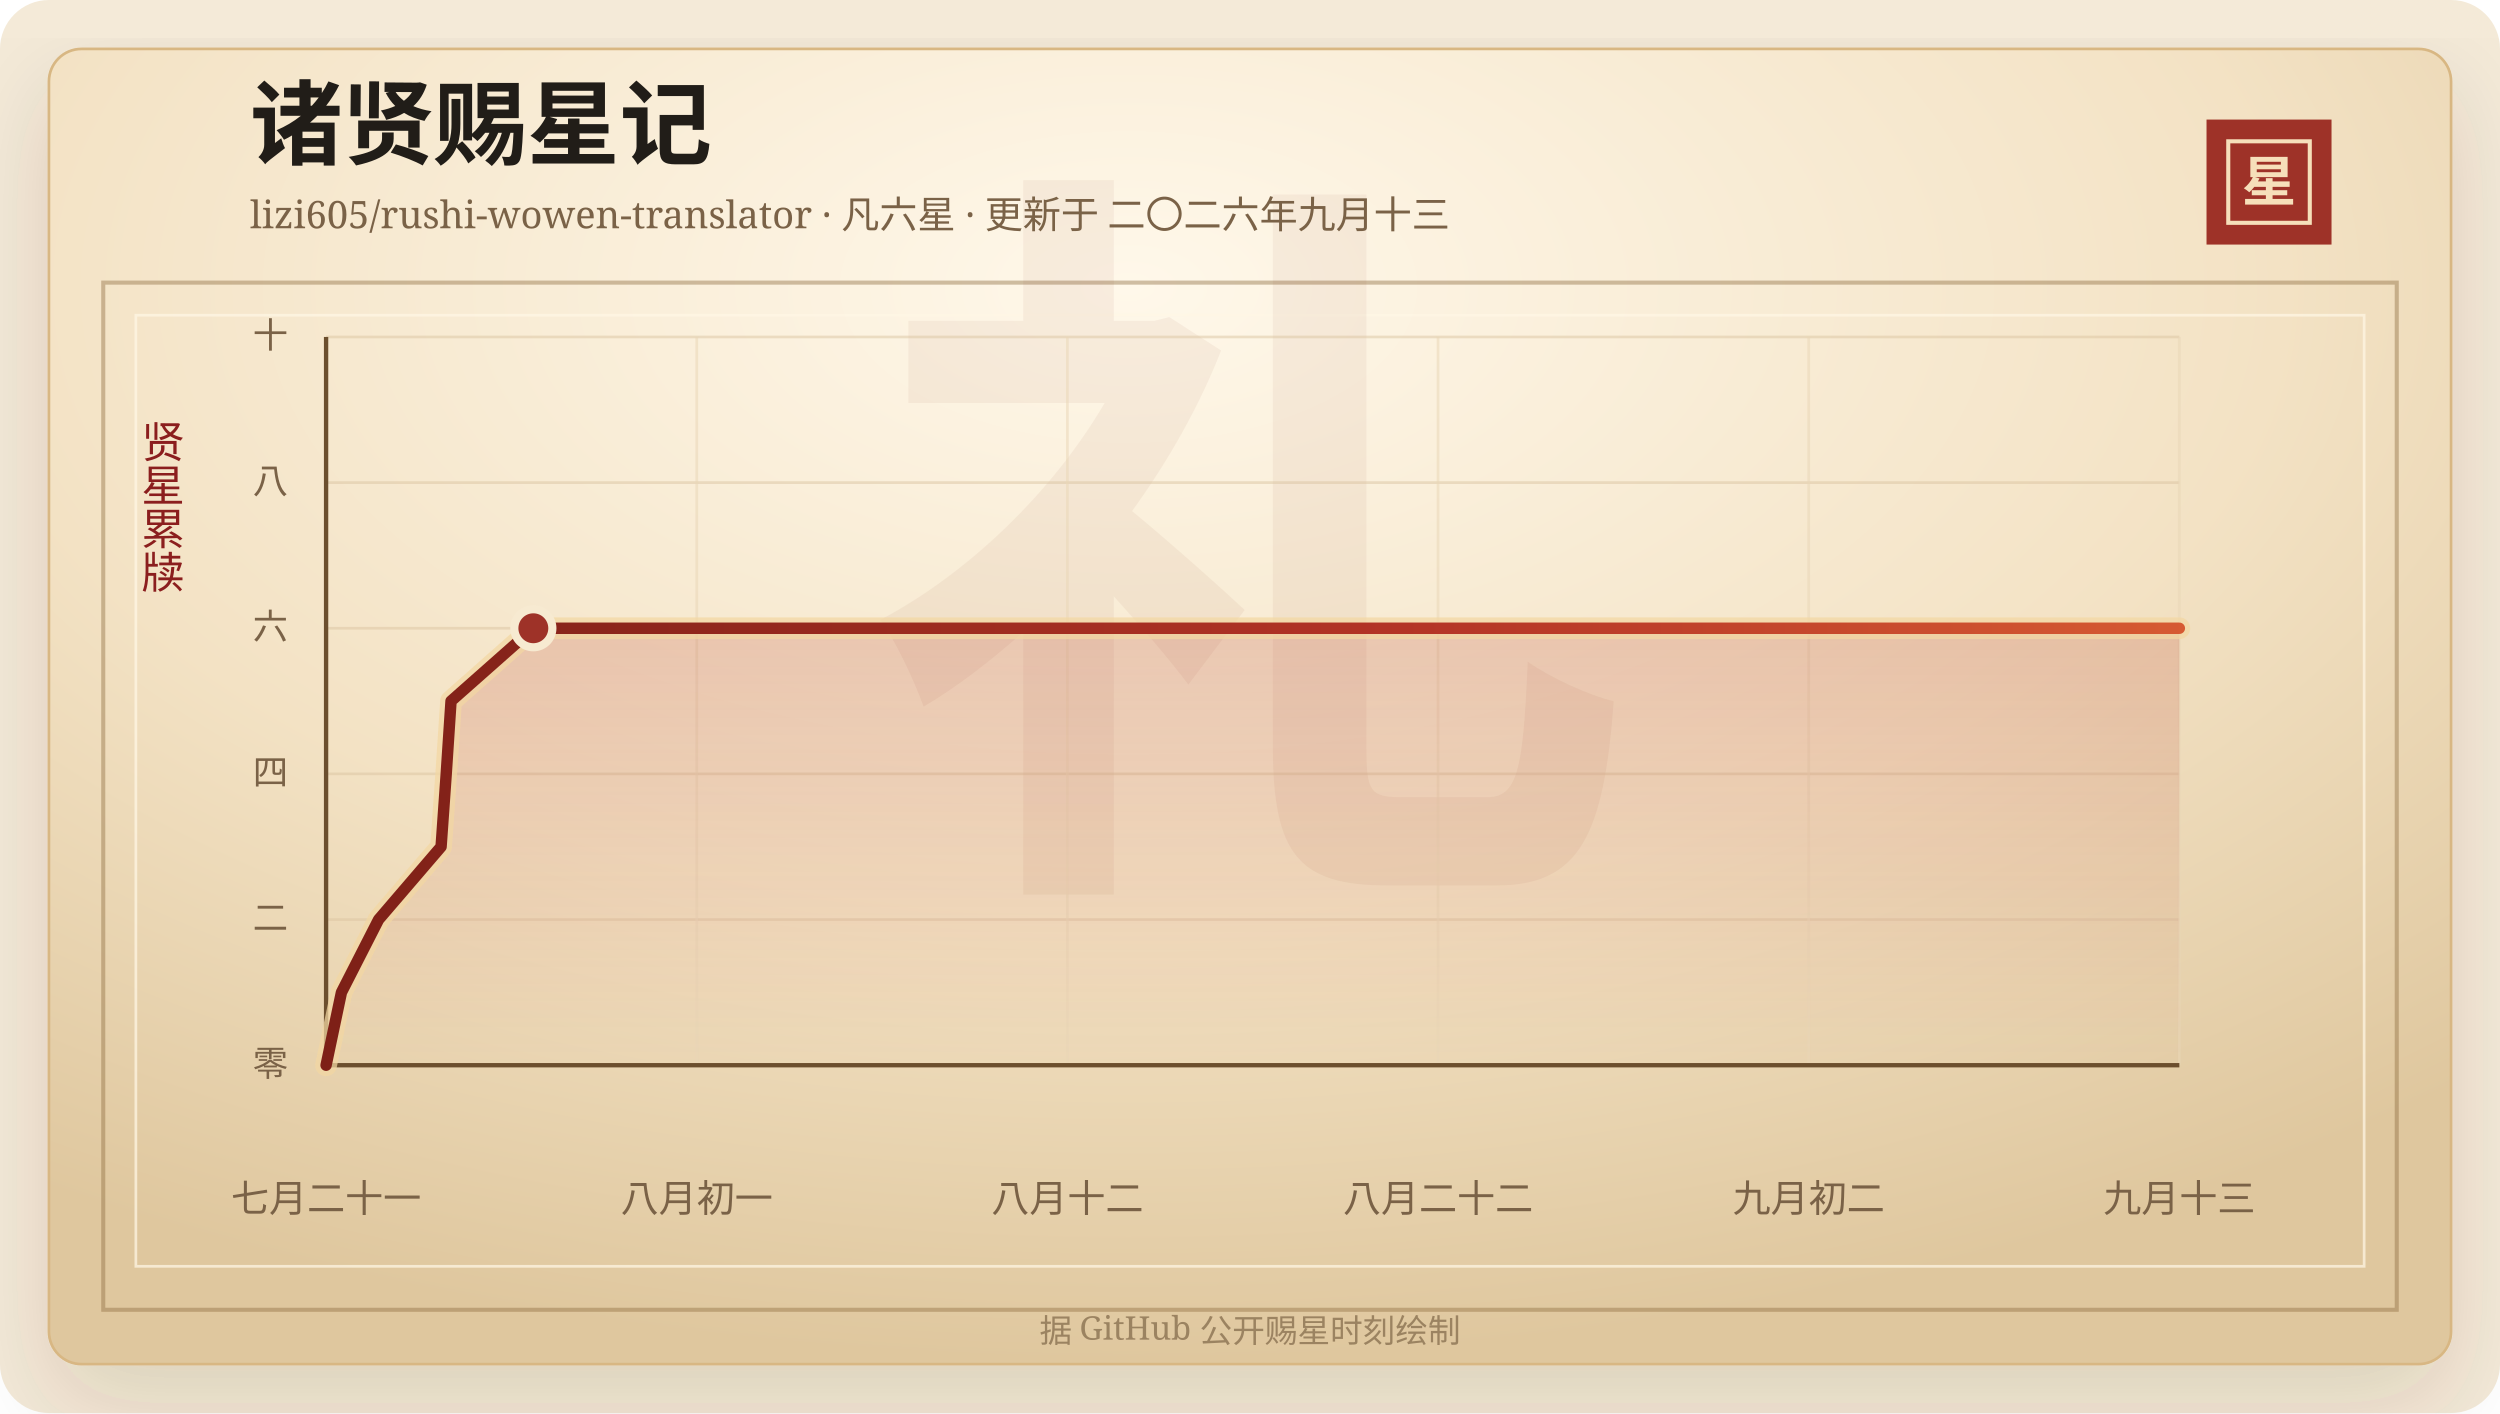
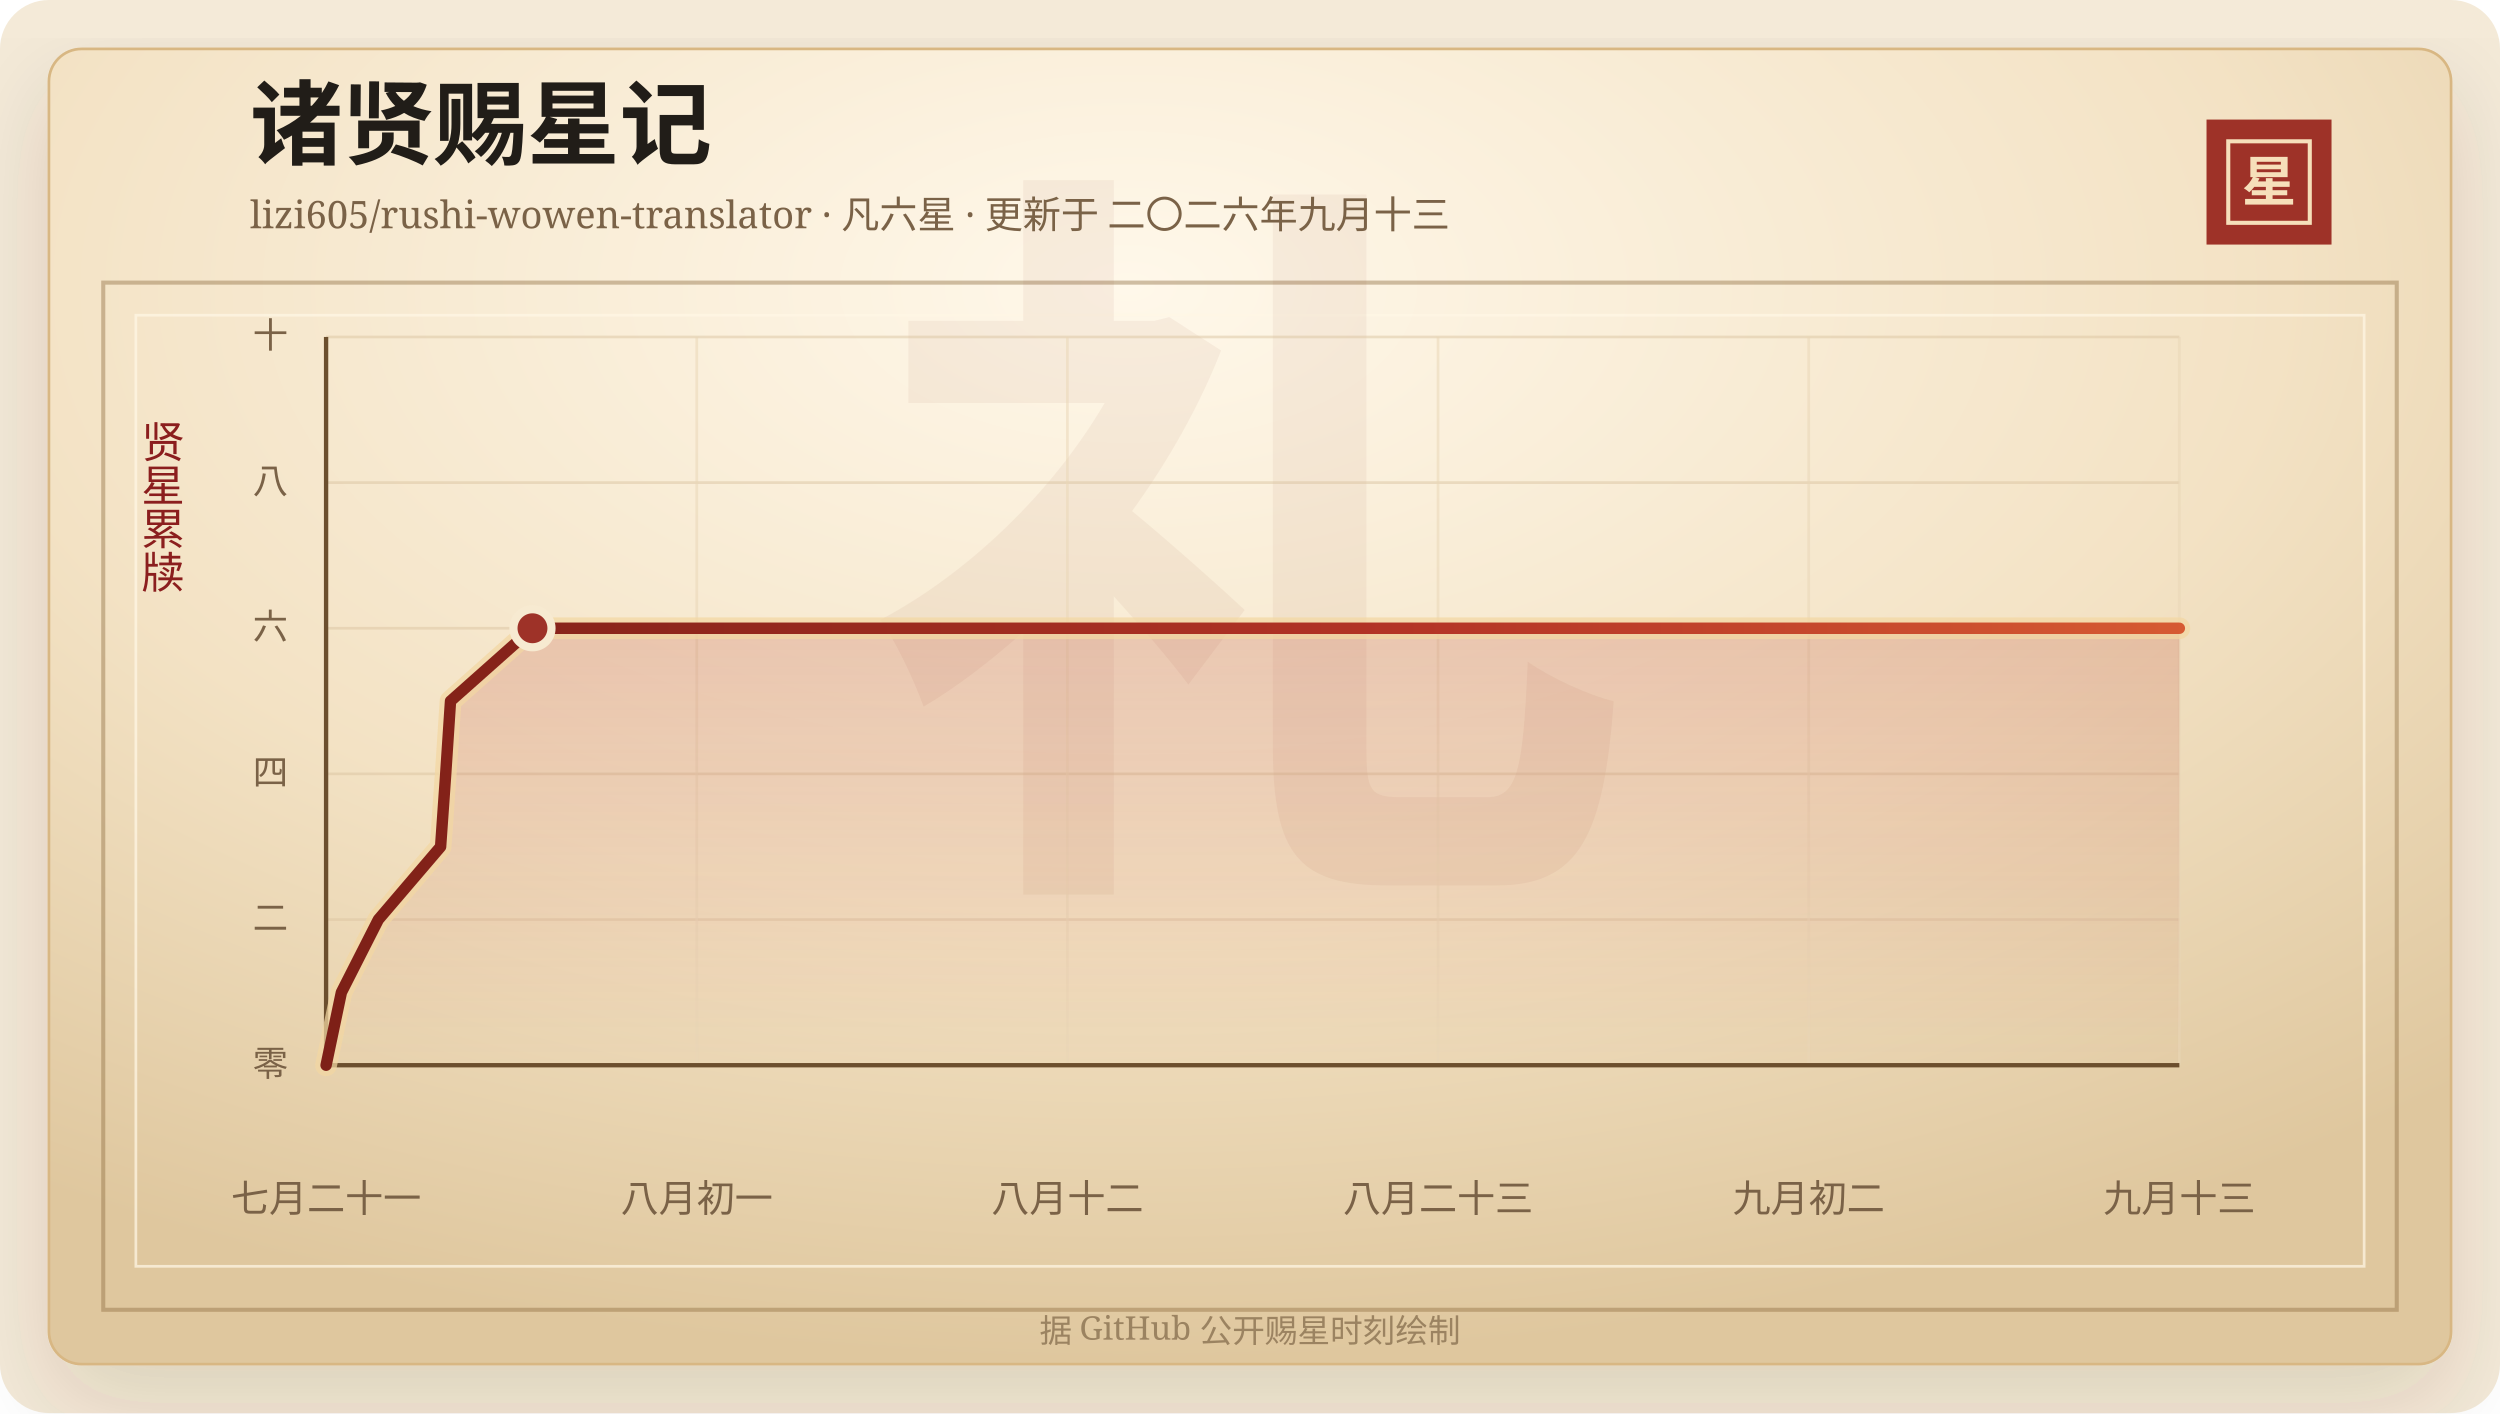
<svg xmlns="http://www.w3.org/2000/svg" width="920" height="520" viewBox="0 0 920 520" role="img" aria-labelledby="title desc">
  <defs>
    <linearGradient id="line" x1="0" x2="1" y1="0" y2="0">
      <stop offset="0%" stop-color="#7d2017" />
      <stop offset="58%" stop-color="#b33426" />
      <stop offset="100%" stop-color="#d65a32" />
    </linearGradient>
    <linearGradient id="area" x1="0" x2="0" y1="0" y2="1">
      <stop offset="0%" stop-color="#b33426" stop-opacity="0.2" />
      <stop offset="100%" stop-color="#b33426" stop-opacity="0" />
    </linearGradient>
    <radialGradient id="paper" cx="45%" cy="18%" r="82%">
      <stop offset="0%" stop-color="#fff8ea" />
      <stop offset="58%" stop-color="#f3e2c4" />
      <stop offset="100%" stop-color="#dfc79e" />
    </radialGradient>
    <filter id="shadow" x="-20%" y="-20%" width="140%" height="140%">
      <feDropShadow dx="0" dy="14" stdDeviation="18" flood-color="#3b2a20" flood-opacity="0.14" />
    </filter>
  </defs>
  <rect width="920" height="520" rx="18" fill="#f4ead8" />
  <rect x="18" y="18" width="884" height="484" rx="12" fill="url(#paper)" stroke="#d8b783" filter="url(#shadow)" />
  <rect x="38" y="104" width="844" height="378" fill="none" stroke="#8c6b3f" stroke-opacity="0.42" stroke-width="1.5" />
  <rect x="50" y="116" width="820" height="350" fill="none" stroke="#fff7e5" stroke-opacity="0.72" />
  <text x="460" y="304" text-anchor="middle" fill="#8c342a" fill-opacity="0.06" font-family="Songti SC, STSong, SimSun, serif" font-size="280" font-weight="700">礼</text>
  <text x="92" y="58" fill="#211d18" font-family="Songti SC, STSong, SimSun, serif" font-size="34" font-weight="700">诸贤赐星记</text>
  <text x="92" y="84" fill="#7a6247" font-family="Songti SC, STSong, SimSun, serif" font-size="14.0">lizi605/rushi-wowen-translator · 凡六星 · 更新于 二〇二六年九月十三</text>
  <rect x="812" y="44" width="46" height="46" fill="#9e3228" />
  <rect x="820" y="52" width="30" height="30" fill="none" stroke="#f6dfba" stroke-width="1.5" />
  <text x="835" y="74" text-anchor="middle" fill="#f6dfba" font-family="Songti SC, STSong, SimSun, serif" font-size="20" font-weight="700">星</text>
  <text x="60" y="166" text-anchor="middle" fill="#8b1e1e" font-family="Songti SC, STSong, SimSun, serif" font-size="16" writing-mode="vertical-rl">贤星累牍</text>
  <line x1="120" y1="392.00" x2="802" y2="392.00" stroke="#d9c29e" stroke-opacity="0.48" />
  <text x="106" y="396.00" text-anchor="end" fill="#7a6247" font-family="Songti SC, STSong, SimSun, serif" font-size="13">零</text>
  <line x1="120" y1="338.40" x2="802" y2="338.40" stroke="#d9c29e" stroke-opacity="0.48" />
  <text x="106" y="342.40" text-anchor="end" fill="#7a6247" font-family="Songti SC, STSong, SimSun, serif" font-size="13">二</text>
  <line x1="120" y1="284.80" x2="802" y2="284.80" stroke="#d9c29e" stroke-opacity="0.48" />
  <text x="106" y="288.80" text-anchor="end" fill="#7a6247" font-family="Songti SC, STSong, SimSun, serif" font-size="13">四</text>
  <line x1="120" y1="231.20" x2="802" y2="231.20" stroke="#d9c29e" stroke-opacity="0.48" />
  <text x="106" y="235.20" text-anchor="end" fill="#7a6247" font-family="Songti SC, STSong, SimSun, serif" font-size="13">六</text>
  <line x1="120" y1="177.60" x2="802" y2="177.60" stroke="#d9c29e" stroke-opacity="0.48" />
  <text x="106" y="181.60" text-anchor="end" fill="#7a6247" font-family="Songti SC, STSong, SimSun, serif" font-size="13">八</text>
  <line x1="120" y1="124.00" x2="802" y2="124.00" stroke="#d9c29e" stroke-opacity="0.48" />
  <text x="106" y="128.00" text-anchor="end" fill="#7a6247" font-family="Songti SC, STSong, SimSun, serif" font-size="13">十</text>
  <line x1="120.00" y1="124" x2="120.00" y2="392" stroke="#ead6b7" stroke-opacity="0.54" />
  <text x="120.00" y="446" text-anchor="middle" fill="#7a6247" font-family="Songti SC, STSong, SimSun, serif" font-size="14">七月二十一</text>
  <line x1="256.40" y1="124" x2="256.40" y2="392" stroke="#ead6b7" stroke-opacity="0.54" />
  <text x="256.40" y="446" text-anchor="middle" fill="#7a6247" font-family="Songti SC, STSong, SimSun, serif" font-size="14">八月初一</text>
  <line x1="392.80" y1="124" x2="392.80" y2="392" stroke="#ead6b7" stroke-opacity="0.54" />
  <text x="392.80" y="446" text-anchor="middle" fill="#7a6247" font-family="Songti SC, STSong, SimSun, serif" font-size="14">八月十二</text>
  <line x1="529.20" y1="124" x2="529.20" y2="392" stroke="#ead6b7" stroke-opacity="0.54" />
-   <text x="529.20" y="446" text-anchor="middle" fill="#7a6247" font-family="Songti SC, STSong, SimSun, serif" font-size="14">八月二十二</text>
+   <text x="529.20" y="446" text-anchor="middle" fill="#7a6247" font-family="Songti SC, STSong, SimSun, serif" font-size="14">八月二十三</text>
  <line x1="665.60" y1="124" x2="665.60" y2="392" stroke="#ead6b7" stroke-opacity="0.54" />
  <text x="665.60" y="446" text-anchor="middle" fill="#7a6247" font-family="Songti SC, STSong, SimSun, serif" font-size="14">九月初二</text>
  <line x1="802.00" y1="124" x2="802.00" y2="392" stroke="#ead6b7" stroke-opacity="0.54" />
  <text x="802.00" y="446" text-anchor="middle" fill="#7a6247" font-family="Songti SC, STSong, SimSun, serif" font-size="14">九月十三</text>
  <line x1="120" y1="392" x2="802" y2="392" stroke="#6c4f2e" stroke-width="1.6" />
  <line x1="120" y1="124" x2="120" y2="392" stroke="#6c4f2e" stroke-width="1.6" />
-   <polygon points="120.00,392.00 120.00,392.00 125.65,365.20 139.33,338.40 162.32,311.60 164.21,284.80 165.98,258.00 196.27,231.20 802.00,231.20 802.00,392.00" fill="url(#area)" />
-   <polyline points="120.00,392.00 125.65,365.20 139.33,338.40 162.32,311.60 164.21,284.80 165.98,258.00 196.27,231.20 802.00,231.20" fill="none" stroke="#f3d7a2" stroke-width="8" stroke-linecap="round" stroke-linejoin="round" opacity="0.72" />
-   <polyline points="120.00,392.00 125.65,365.20 139.33,338.40 162.32,311.60 164.21,284.80 165.98,258.00 196.27,231.20 802.00,231.20" fill="none" stroke="url(#line)" stroke-width="4.2" stroke-linecap="round" stroke-linejoin="round" />
-   <circle cx="196.27" cy="231.20" r="7" fill="#9e3228" stroke="#f7ead1" stroke-width="3" />
+   <polygon points="120.00,392.00 120.00,392.00 125.63,365.20 139.24,338.40 162.14,311.60 164.02,284.80 165.79,258.00 195.95,231.20 802.00,231.20 802.00,392.00" fill="url(#area)" />
+   <polyline points="120.00,392.00 125.63,365.20 139.24,338.40 162.14,311.60 164.02,284.80 165.79,258.00 195.95,231.20 802.00,231.20" fill="none" stroke="#f3d7a2" stroke-width="8" stroke-linecap="round" stroke-linejoin="round" opacity="0.72" />
+   <polyline points="120.00,392.00 125.63,365.20 139.24,338.40 162.14,311.60 164.02,284.80 165.79,258.00 195.95,231.20 802.00,231.20" fill="none" stroke="url(#line)" stroke-width="4.2" stroke-linecap="round" stroke-linejoin="round" />
+   <circle cx="195.95" cy="231.20" r="7" fill="#9e3228" stroke="#f7ead1" stroke-width="3" />
  <text x="460" y="494" text-anchor="middle" fill="#9b8361" font-family="Songti SC, STSong, SimSun, serif" font-size="12">据 GitHub 公开赐星时刻绘制</text>
</svg>
